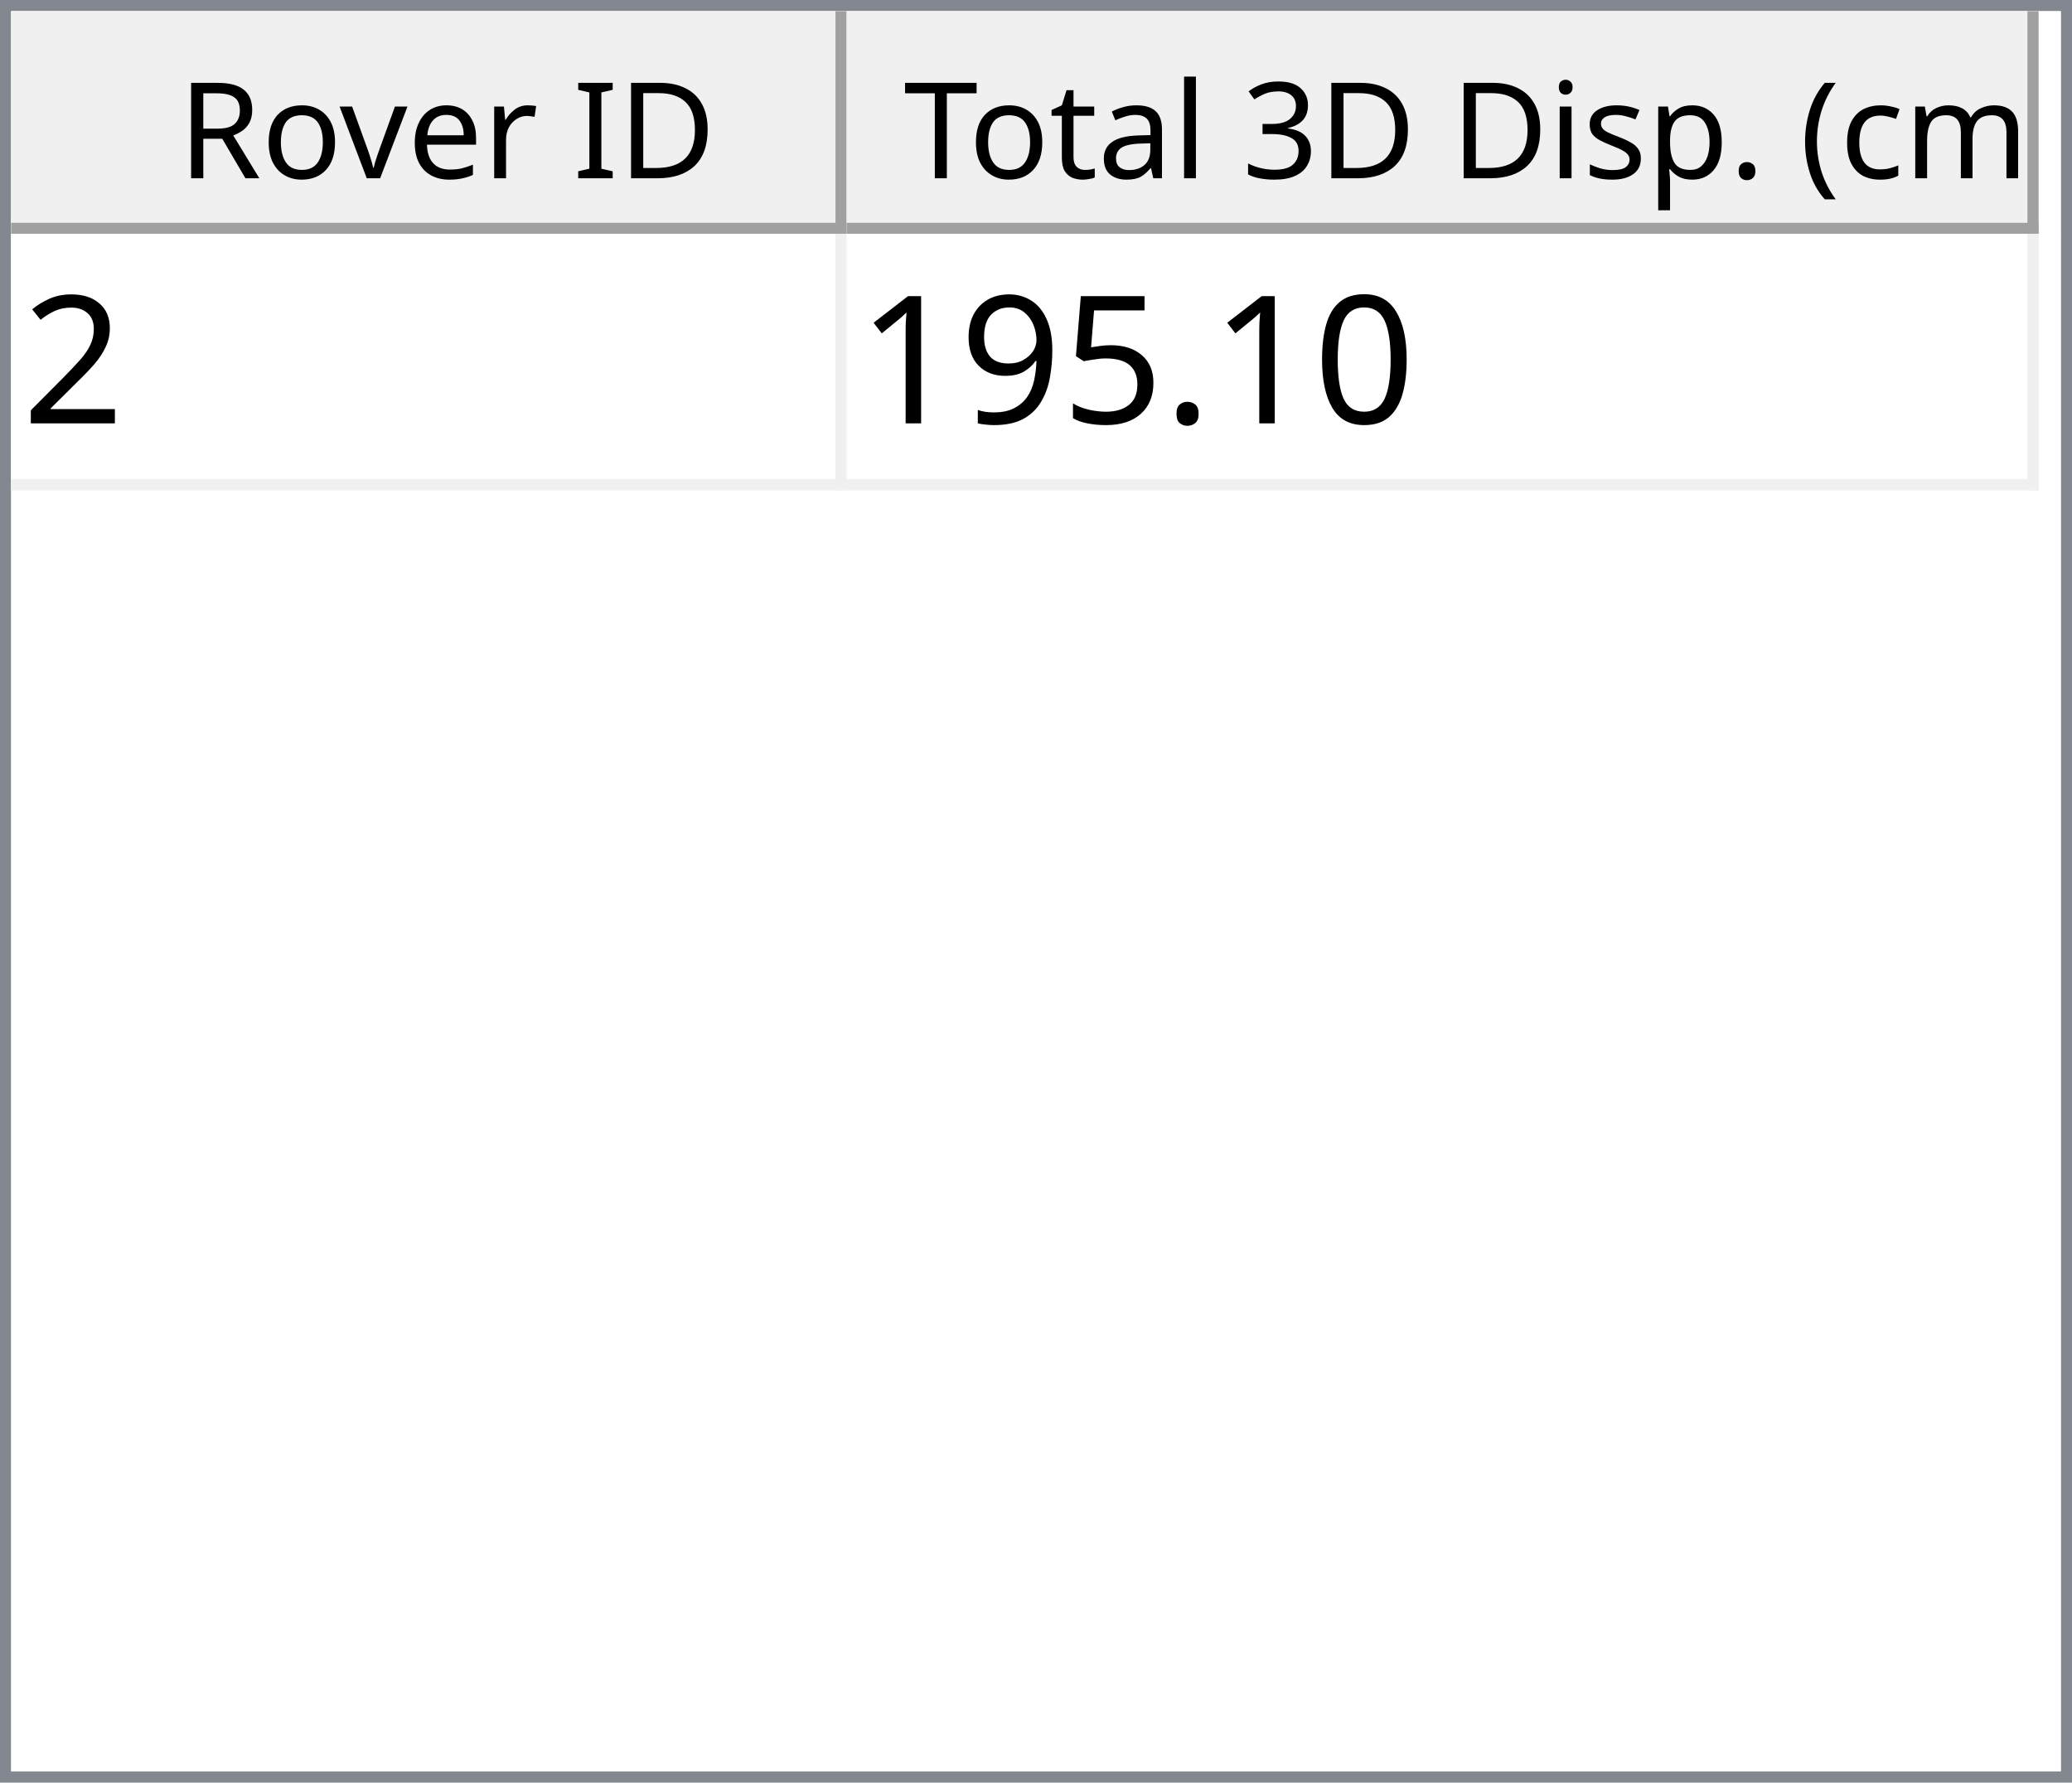
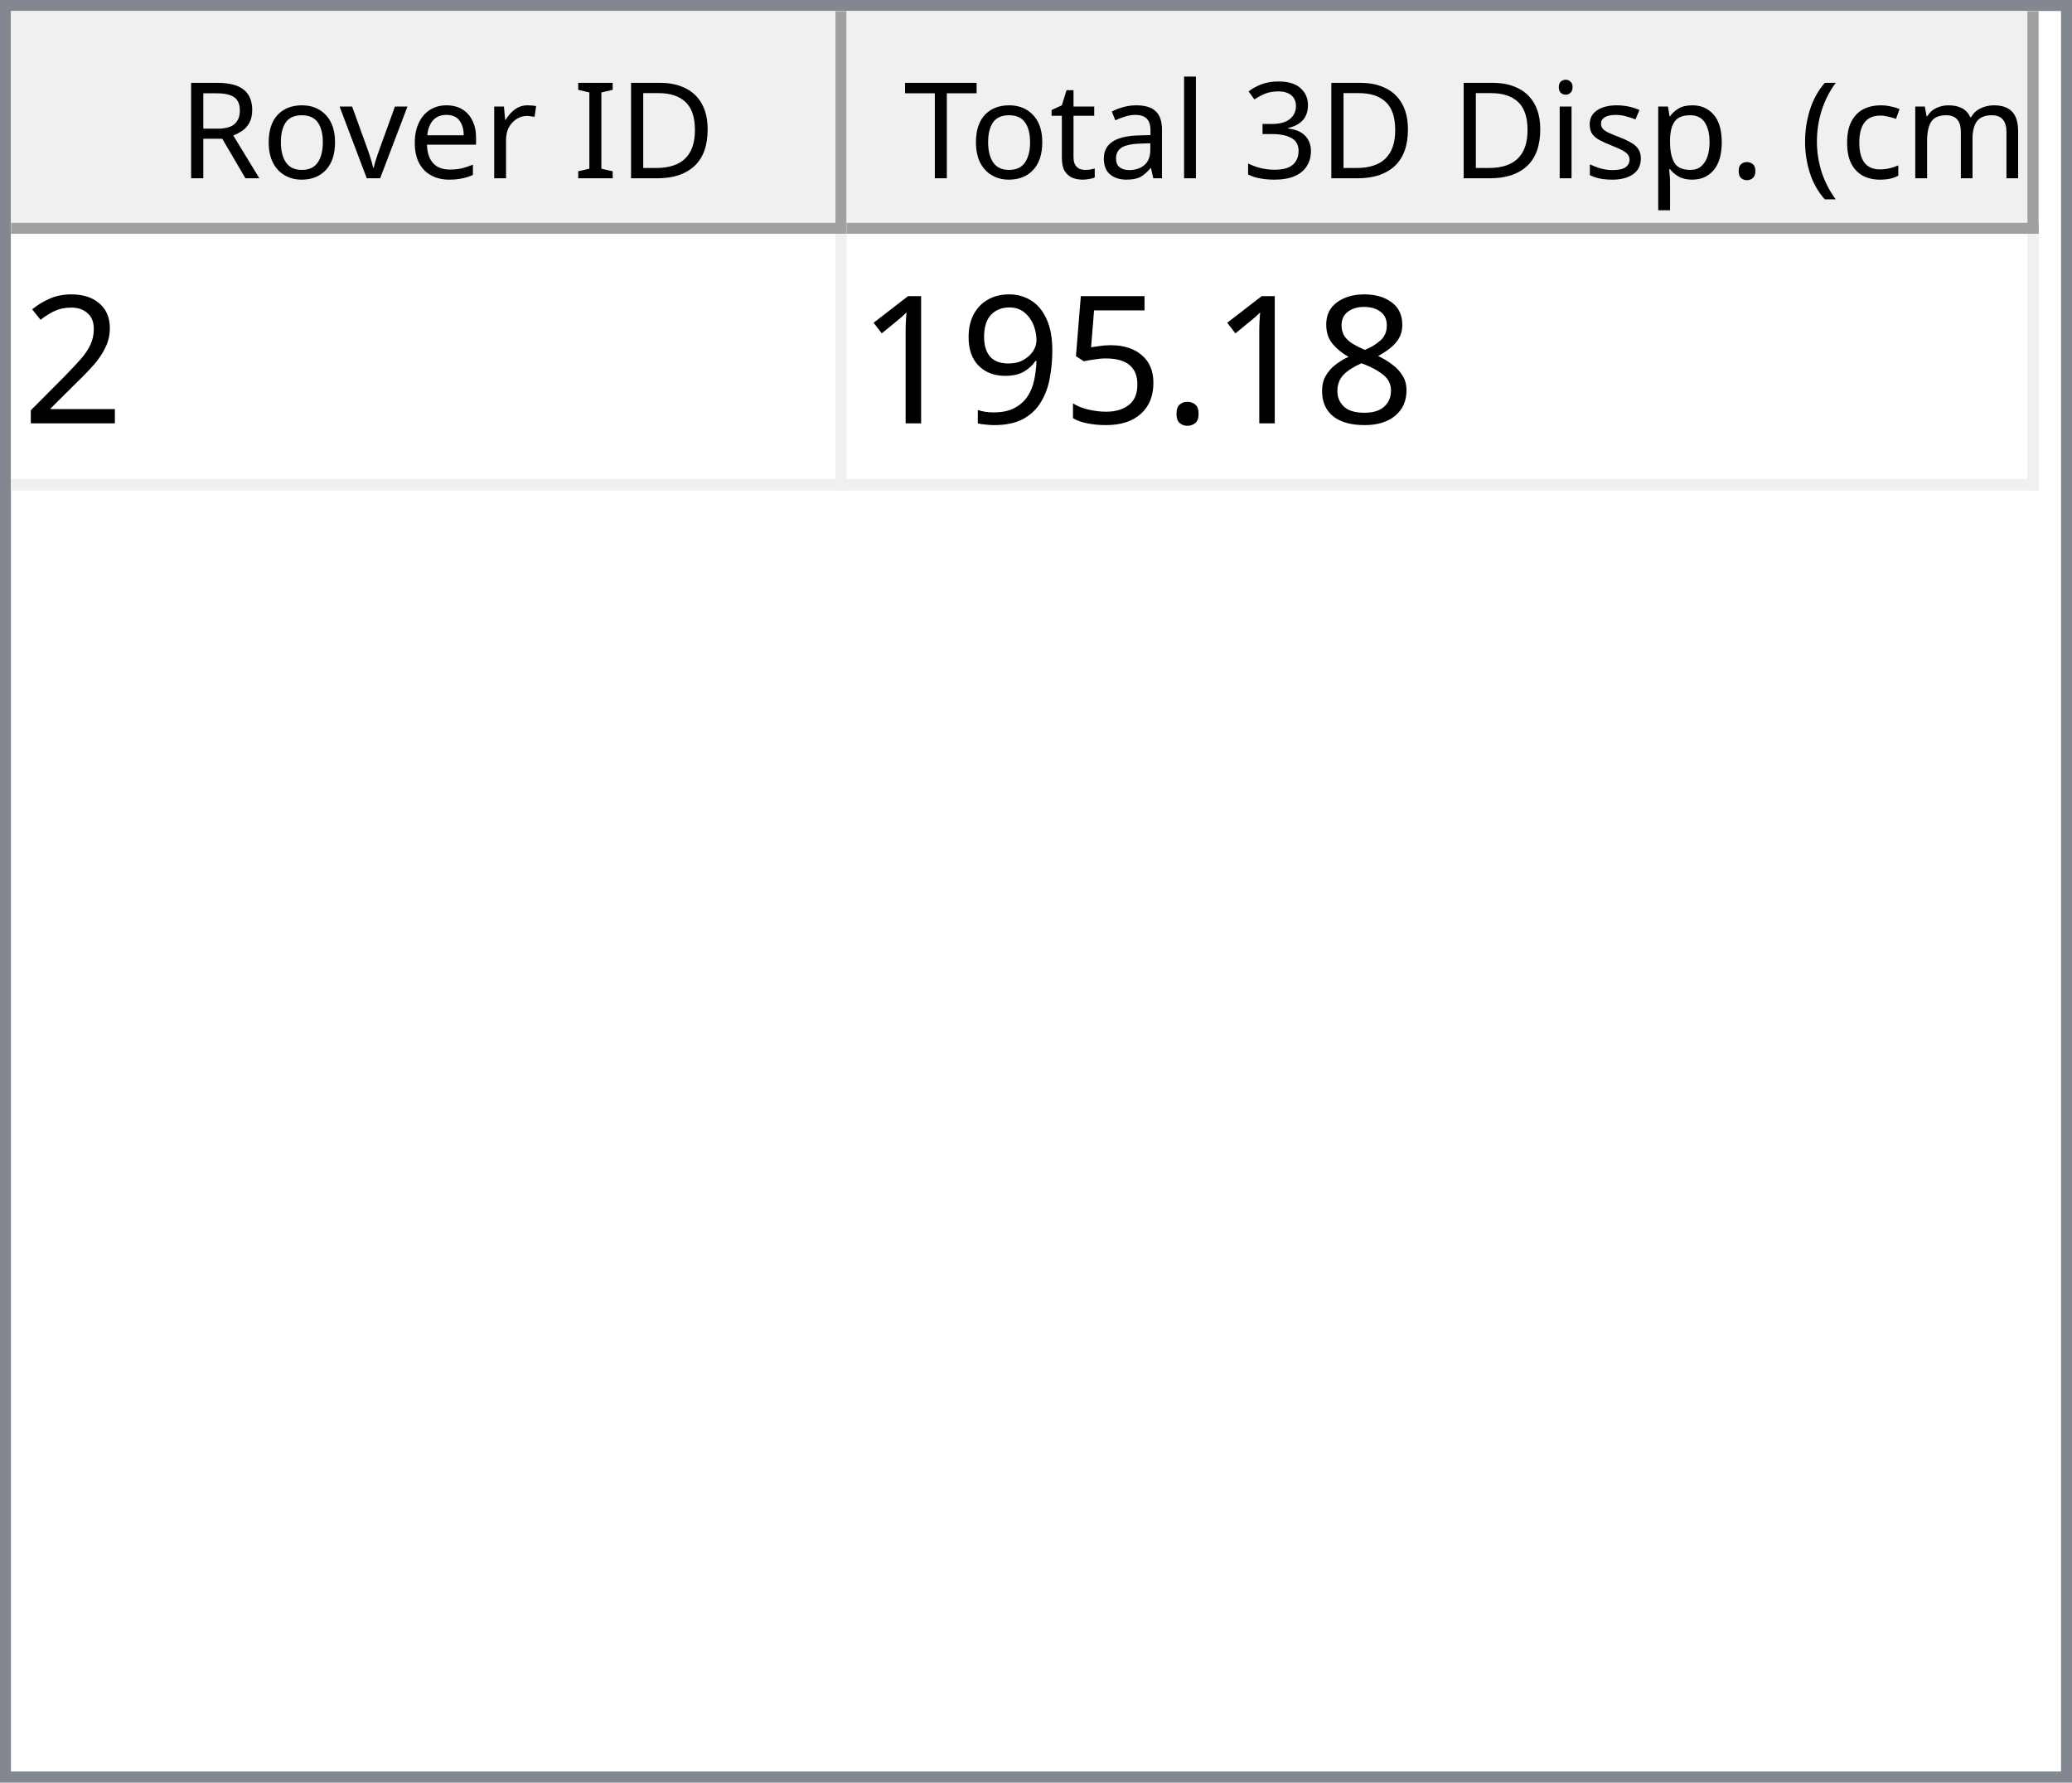
<svg xmlns="http://www.w3.org/2000/svg" style="fill-opacity:1; color-rendering:auto; color-interpolation:auto; text-rendering:auto; stroke:black; stroke-linecap:square; stroke-miterlimit:10; shape-rendering:auto; stroke-opacity:1; fill:black; stroke-dasharray:none; font-weight:normal; stroke-width:1; font-family:'Dialog'; font-style:normal; stroke-linejoin:miter; font-size:12px; stroke-dashoffset:0; image-rendering:auto;" width="186" height="160">
  <defs id="genericDefs" />
  <g>
    <defs id="defs1">
      <clipPath clipPathUnits="userSpaceOnUse" id="clipPath1">
        <path d="M0 0 L186 0 L186 160 L0 160 L0 0 Z" />
      </clipPath>
      <clipPath clipPathUnits="userSpaceOnUse" id="clipPath2">
        <path d="M0 0 L0 160 L186 160 L186 0 Z" />
      </clipPath>
      <clipPath clipPathUnits="userSpaceOnUse" id="clipPath3">
        <path d="M0 0 L0 20 L184 20 L184 0 Z" />
      </clipPath>
      <clipPath clipPathUnits="userSpaceOnUse" id="clipPath4">
        <path d="M0 0 L0 20 L75 20 L75 0 Z" />
      </clipPath>
      <clipPath clipPathUnits="userSpaceOnUse" id="clipPath5">
        <path d="M1 1 L1 19 L74 19 L74 1 Z" />
      </clipPath>
      <clipPath clipPathUnits="userSpaceOnUse" id="clipPath6">
        <path d="M0 0 L0 18 L73 18 L73 0 Z" />
      </clipPath>
      <clipPath clipPathUnits="userSpaceOnUse" id="clipPath7">
        <path d="M-0.5 -0.5 L-0.5 19.5 L74.5 19.5 L74.5 -0.5 Z" />
      </clipPath>
      <clipPath clipPathUnits="userSpaceOnUse" id="clipPath8">
        <path d="M0 0 L0 20 L107 20 L107 0 Z" />
      </clipPath>
      <clipPath clipPathUnits="userSpaceOnUse" id="clipPath9">
        <path d="M1 1 L1 19 L106 19 L106 1 Z" />
      </clipPath>
      <clipPath clipPathUnits="userSpaceOnUse" id="clipPath10">
        <path d="M0 0 L0 18 L105 18 L105 0 Z" />
      </clipPath>
      <clipPath clipPathUnits="userSpaceOnUse" id="clipPath11">
        <path d="M-0.5 -0.5 L-0.5 19.5 L106.5 19.5 L106.5 -0.5 Z" />
      </clipPath>
      <clipPath clipPathUnits="userSpaceOnUse" id="clipPath12">
        <path d="M0 0 L0 138 L184 138 L184 0 Z" />
      </clipPath>
      <clipPath clipPathUnits="userSpaceOnUse" id="clipPath13">
        <path d="M0 0 L0 23 L182 23 L182 0 Z" />
      </clipPath>
      <clipPath clipPathUnits="userSpaceOnUse" id="clipPath14">
        <path d="M-0.5 -0.5 L-0.5 22.5 L181.5 22.5 L181.5 -0.5 Z" />
      </clipPath>
      <clipPath clipPathUnits="userSpaceOnUse" id="clipPath15">
        <path d="M0 0 L0 22 L74 22 L74 0 Z" />
      </clipPath>
      <clipPath clipPathUnits="userSpaceOnUse" id="clipPath16">
        <path d="M0 0 L0 22 L106 22 L106 0 Z" />
      </clipPath>
      <font horiz-adv-x="64.551" id="font1">
        <font-face ascent="107.91" descent="25.098" units-per-em="100" style="font-style:normal; font-family:Segoe UI; font-weight:normal;" />
        <missing-glyph horiz-adv-x="64.551" d="M8.109 0 L8.109 68.266 L56.453 68.266 L56.453 0 L8.109 0 ZM15.328 7.234 L49.219 7.234 L49.219 61.031 L15.328 61.031 L15.328 7.234 Z" />
        <glyph unicode="D" horiz-adv-x="70.117" d="M9.188 0 L9.188 70.016 L28.516 70.016 Q65.531 70.016 65.531 35.891 Q65.531 19.672 55.25 9.836 Q44.969 0 27.734 0 L9.188 0 ZM17.391 62.594 L17.391 7.422 L27.828 7.422 Q41.609 7.422 49.273 14.797 Q56.938 22.172 56.938 35.688 Q56.938 62.594 28.328 62.594 L17.391 62.594 Z" />
        <glyph unicode="I" horiz-adv-x="26.611" d="M17.391 0 L9.188 0 L9.188 70.016 L17.391 70.016 L17.391 0 Z" />
        <glyph unicode=" " horiz-adv-x="27.393" d="" />
        <glyph unicode="r" horiz-adv-x="34.766" d="M34.188 41.891 Q32.078 43.5 28.125 43.5 Q23 43.5 19.555 38.672 Q16.109 33.844 16.109 25.484 L16.109 0 L8.109 0 L8.109 50 L16.109 50 L16.109 39.703 L16.312 39.703 Q18.016 44.969 21.531 47.922 Q25.047 50.875 29.391 50.875 Q32.516 50.875 34.188 50.203 L34.188 41.891 Z" />
        <glyph unicode="e" horiz-adv-x="52.295" d="M48.297 23 L12.984 23 Q13.188 14.656 17.484 10.109 Q21.781 5.562 29.297 5.562 Q37.75 5.562 44.828 11.141 L44.828 3.609 Q38.234 -1.172 27.391 -1.172 Q16.797 -1.172 10.742 5.641 Q4.688 12.453 4.688 24.812 Q4.688 36.469 11.305 43.82 Q17.922 51.172 27.734 51.172 Q37.547 51.172 42.922 44.828 Q48.297 38.484 48.297 27.203 L48.297 23 ZM40.094 29.781 Q40.047 36.719 36.75 40.578 Q33.453 44.438 27.594 44.438 Q21.922 44.438 17.969 40.383 Q14.016 36.328 13.094 29.781 L40.094 29.781 Z" />
        <glyph unicode="v" horiz-adv-x="47.9" d="M47.406 50 L27.484 0 L19.625 0 L0.688 50 L9.469 50 L22.172 13.672 Q23.578 9.672 23.922 6.688 L24.125 6.688 Q24.609 10.453 25.688 13.484 L38.969 50 L47.406 50 Z" />
        <glyph unicode="o" horiz-adv-x="58.594" d="M29 -1.172 Q17.922 -1.172 11.305 5.836 Q4.688 12.844 4.688 24.422 Q4.688 37.016 11.57 44.094 Q18.453 51.172 30.172 51.172 Q41.359 51.172 47.633 44.289 Q53.906 37.406 53.906 25.203 Q53.906 13.234 47.141 6.031 Q40.375 -1.172 29 -1.172 ZM29.594 44.438 Q21.875 44.438 17.383 39.188 Q12.891 33.938 12.891 24.703 Q12.891 15.828 17.43 10.695 Q21.969 5.562 29.594 5.562 Q37.359 5.562 41.531 10.594 Q45.703 15.625 45.703 24.906 Q45.703 34.281 41.531 39.359 Q37.359 44.438 29.594 44.438 Z" />
        <glyph unicode="R" horiz-adv-x="59.814" d="M59.375 0 L49.609 0 L37.891 19.625 Q36.281 22.359 34.766 24.289 Q33.25 26.219 31.664 27.438 Q30.078 28.656 28.25 29.219 Q26.422 29.781 24.125 29.781 L17.391 29.781 L17.391 0 L9.188 0 L9.188 70.016 L30.078 70.016 Q34.672 70.016 38.555 68.867 Q42.438 67.719 45.289 65.375 Q48.141 63.031 49.758 59.547 Q51.375 56.062 51.375 51.375 Q51.375 47.703 50.273 44.656 Q49.172 41.609 47.148 39.211 Q45.125 36.812 42.266 35.133 Q39.406 33.453 35.844 32.516 L35.844 32.328 Q37.594 31.547 38.891 30.547 Q40.188 29.547 41.359 28.18 Q42.531 26.812 43.68 25.078 Q44.828 23.344 46.234 21.047 L59.375 0 ZM17.391 62.594 L17.391 37.203 L28.516 37.203 Q31.594 37.203 34.203 38.133 Q36.812 39.062 38.719 40.797 Q40.625 42.531 41.703 45.047 Q42.781 47.562 42.781 50.688 Q42.781 56.297 39.141 59.445 Q35.5 62.594 28.609 62.594 L17.391 62.594 Z" />
        <glyph unicode=")" horiz-adv-x="30.176" d="M8.297 -15.922 L1.172 -15.922 Q16.406 2.344 16.406 26.812 Q16.406 51.469 1.078 70.016 L8.297 70.016 Q23.531 52.156 23.531 26.703 Q23.531 1.375 8.297 -15.922 Z" />
        <glyph unicode="m" horiz-adv-x="86.133" d="M79.109 0 L71.094 0 L71.094 28.719 Q71.094 37.016 68.531 40.727 Q65.969 44.438 59.906 44.438 Q54.781 44.438 51.195 39.75 Q47.609 35.062 47.609 28.516 L47.609 0 L39.594 0 L39.594 29.688 Q39.594 44.438 28.219 44.438 Q22.953 44.438 19.531 40.016 Q16.109 35.594 16.109 28.516 L16.109 0 L8.109 0 L8.109 50 L16.109 50 L16.109 42.094 L16.312 42.094 Q21.625 51.172 31.844 51.172 Q36.969 51.172 40.773 48.312 Q44.578 45.453 46 40.828 Q51.562 51.172 62.594 51.172 Q79.109 51.172 79.109 30.812 L79.109 0 Z" />
        <glyph unicode="c" horiz-adv-x="46.191" d="M42.188 2.297 Q36.422 -1.172 28.516 -1.172 Q17.828 -1.172 11.258 5.789 Q4.688 12.75 4.688 23.828 Q4.688 36.188 11.766 43.68 Q18.844 51.172 30.672 51.172 Q37.25 51.172 42.281 48.734 L42.281 40.531 Q36.719 44.438 30.375 44.438 Q22.703 44.438 17.797 38.945 Q12.891 33.453 12.891 24.516 Q12.891 15.719 17.508 10.641 Q22.125 5.562 29.891 5.562 Q36.422 5.562 42.188 9.906 L42.188 2.297 Z" />
        <glyph unicode="(" horiz-adv-x="30.176" d="M29.109 -15.922 L21.969 -15.922 Q6.844 1.375 6.844 26.703 Q6.844 52.156 21.969 70.016 L29.203 70.016 Q13.875 51.469 13.875 26.812 Q13.875 2.344 29.109 -15.922 Z" />
        <glyph unicode="." horiz-adv-x="21.68" d="M10.891 -1.078 Q8.641 -1.078 7.055 0.539 Q5.469 2.156 5.469 4.391 Q5.469 6.641 7.055 8.273 Q8.641 9.906 10.891 9.906 Q13.188 9.906 14.797 8.273 Q16.406 6.641 16.406 4.391 Q16.406 2.156 14.797 0.539 Q13.188 -1.078 10.891 -1.078 Z" />
        <glyph unicode="p" horiz-adv-x="58.789" d="M16.312 7.234 L16.109 7.234 L16.109 -23 L8.109 -23 L8.109 50 L16.109 50 L16.109 41.219 L16.312 41.219 Q22.219 51.172 33.594 51.172 Q43.266 51.172 48.688 44.461 Q54.109 37.75 54.109 26.469 Q54.109 13.922 48 6.375 Q41.891 -1.172 31.297 -1.172 Q21.578 -1.172 16.312 7.234 ZM16.109 27.391 L16.109 20.406 Q16.109 14.203 20.141 9.883 Q24.172 5.562 30.375 5.562 Q37.641 5.562 41.773 11.133 Q45.906 16.703 45.906 26.609 Q45.906 34.969 42.047 39.703 Q38.188 44.438 31.594 44.438 Q24.609 44.438 20.359 39.578 Q16.109 34.719 16.109 27.391 Z" />
        <glyph unicode="s" horiz-adv-x="42.432" d="M5.078 1.812 L5.078 10.406 Q11.625 5.562 19.484 5.562 Q30.031 5.562 30.031 12.594 Q30.031 14.594 29.125 15.992 Q28.219 17.391 26.68 18.461 Q25.141 19.531 23.07 20.383 Q21 21.234 18.609 22.172 Q15.281 23.484 12.766 24.828 Q10.25 26.172 8.57 27.859 Q6.891 29.547 6.031 31.695 Q5.172 33.844 5.172 36.719 Q5.172 40.234 6.789 42.945 Q8.406 45.656 11.086 47.484 Q13.766 49.312 17.211 50.242 Q20.656 51.172 24.312 51.172 Q30.812 51.172 35.938 48.922 L35.938 40.828 Q30.422 44.438 23.25 44.438 Q21 44.438 19.195 43.922 Q17.391 43.406 16.094 42.477 Q14.797 41.547 14.086 40.258 Q13.375 38.969 13.375 37.406 Q13.375 35.453 14.086 34.133 Q14.797 32.812 16.164 31.789 Q17.531 30.766 19.484 29.938 Q21.438 29.109 23.922 28.125 Q27.25 26.859 29.883 25.516 Q32.516 24.172 34.375 22.484 Q36.234 20.797 37.234 18.602 Q38.234 16.406 38.234 13.375 Q38.234 9.672 36.602 6.938 Q34.969 4.203 32.234 2.398 Q29.5 0.594 25.93 -0.289 Q22.359 -1.172 18.453 -1.172 Q10.75 -1.172 5.078 1.812 Z" />
        <glyph unicode="i" horiz-adv-x="24.219" d="M12.203 62.703 Q10.062 62.703 8.547 64.164 Q7.031 65.625 7.031 67.875 Q7.031 70.125 8.547 71.609 Q10.062 73.094 12.203 73.094 Q14.406 73.094 15.945 71.609 Q17.484 70.125 17.484 67.875 Q17.484 65.719 15.945 64.211 Q14.406 62.703 12.203 62.703 ZM16.109 0 L8.109 0 L8.109 50 L16.109 50 L16.109 0 Z" />
        <glyph unicode="3" horiz-adv-x="53.906" d="M46.531 19.828 Q46.531 15.094 44.75 11.211 Q42.969 7.328 39.719 4.57 Q36.469 1.812 31.93 0.297 Q27.391 -1.219 21.922 -1.219 Q11.922 -1.219 6 2.594 L6 11.188 Q13.094 5.609 22.219 5.609 Q25.875 5.609 28.828 6.539 Q31.781 7.469 33.906 9.227 Q36.031 10.984 37.18 13.477 Q38.328 15.969 38.328 19.094 Q38.328 32.812 18.797 32.812 L12.984 32.812 L12.984 39.594 L18.5 39.594 Q35.797 39.594 35.797 52.484 Q35.797 64.406 22.609 64.406 Q15.188 64.406 8.688 59.422 L8.688 67.188 Q15.375 71.188 24.609 71.188 Q29 71.188 32.57 69.969 Q36.141 68.75 38.68 66.555 Q41.219 64.359 42.609 61.281 Q44 58.203 44 54.5 Q44 40.672 30.031 36.719 L30.031 36.531 Q33.594 36.141 36.625 34.797 Q39.656 33.453 41.852 31.305 Q44.047 29.156 45.289 26.25 Q46.531 23.344 46.531 19.828 Z" />
        <glyph unicode="l" horiz-adv-x="24.219" d="M16.109 0 L8.109 0 L8.109 74.031 L16.109 74.031 L16.109 0 Z" />
        <glyph unicode="a" horiz-adv-x="50.879" d="M43.891 0 L35.891 0 L35.891 7.812 L35.688 7.812 Q30.469 -1.172 20.312 -1.172 Q12.844 -1.172 8.617 2.781 Q4.391 6.734 4.391 13.281 Q4.391 27.297 20.906 29.594 L35.891 31.688 Q35.891 44.438 25.594 44.438 Q16.547 44.438 9.281 38.281 L9.281 46.484 Q16.656 51.172 26.266 51.172 Q43.891 51.172 43.891 32.516 L43.891 0 ZM35.891 25.297 L23.828 23.641 Q18.266 22.859 15.43 20.875 Q12.594 18.891 12.594 13.875 Q12.594 10.203 15.211 7.883 Q17.828 5.562 22.172 5.562 Q28.125 5.562 32.008 9.742 Q35.891 13.922 35.891 20.312 L35.891 25.297 Z" />
        <glyph unicode="t" horiz-adv-x="33.887" d="M31.297 0.484 Q28.469 -1.078 23.828 -1.078 Q10.688 -1.078 10.688 13.578 L10.688 43.172 L2.094 43.172 L2.094 50 L10.688 50 L10.688 62.203 L18.703 64.797 L18.703 50 L31.297 50 L31.297 43.172 L18.703 43.172 L18.703 14.984 Q18.703 9.969 20.414 7.82 Q22.125 5.672 26.078 5.672 Q29.109 5.672 31.297 7.328 L31.297 0.484 Z" />
        <glyph unicode="T" horiz-adv-x="52.393" d="M50.594 62.594 L30.375 62.594 L30.375 0 L22.172 0 L22.172 62.594 L2 62.594 L2 70.016 L50.594 70.016 L50.594 62.594 Z" />
      </font>
      <font horiz-adv-x="75.0" id="font2">
        <font-face ascent="100.537" descent="21.973" units-per-em="100" style="font-style:normal; font-family:sans-serif; font-weight:normal;" />
        <missing-glyph horiz-adv-x="75.0" d="M12.5 0 L12.5 62.5 L62.5 62.5 L62.5 0 L12.5 0 ZM14.062 1.562 L60.938 1.562 L60.938 60.938 L14.062 60.938 L14.062 1.562 Z" />
        <glyph unicode="2" horiz-adv-x="55.615" d="M50.344 8.453 L50.344 0 L3.031 0 Q2.938 3.172 4.047 6.109 Q5.859 10.938 9.836 15.625 Q13.812 20.312 21.344 26.469 Q33.016 36.031 37.117 41.625 Q41.219 47.219 41.219 52.203 Q41.219 57.422 37.477 61.008 Q33.734 64.594 27.734 64.594 Q21.391 64.594 17.578 60.789 Q13.766 56.984 13.719 50.25 L4.688 51.172 Q5.609 61.281 11.664 66.578 Q17.719 71.875 27.938 71.875 Q38.234 71.875 44.242 66.164 Q50.25 60.453 50.25 52 Q50.25 47.703 48.492 43.555 Q46.734 39.406 42.656 34.812 Q38.578 30.219 29.109 22.219 Q21.188 15.578 18.945 13.211 Q16.703 10.844 15.234 8.453 L50.344 8.453 Z" />
-         <glyph unicode="0" horiz-adv-x="55.615" d="M4.156 35.297 Q4.156 48 6.766 55.742 Q9.375 63.484 14.523 67.68 Q19.672 71.875 27.484 71.875 Q33.25 71.875 37.594 69.555 Q41.938 67.234 44.773 62.867 Q47.609 58.5 49.219 52.227 Q50.828 45.953 50.828 35.297 Q50.828 22.703 48.242 14.969 Q45.656 7.234 40.508 3.008 Q35.359 -1.219 27.484 -1.219 Q17.141 -1.219 11.234 6.203 Q4.156 15.141 4.156 35.297 ZM13.188 35.297 Q13.188 17.672 17.312 11.836 Q21.438 6 27.484 6 Q33.547 6 37.672 11.859 Q41.797 17.719 41.797 35.297 Q41.797 52.984 37.672 58.789 Q33.547 64.594 27.391 64.594 Q21.344 64.594 17.719 59.469 Q13.188 52.938 13.188 35.297 Z" />
+         <glyph unicode="8" horiz-adv-x="55.615" d="M17.672 38.812 Q12.203 40.828 9.57 44.539 Q6.938 48.25 6.938 53.422 Q6.938 61.234 12.555 66.555 Q18.172 71.875 27.484 71.875 Q36.859 71.875 42.578 66.43 Q48.297 60.984 48.297 53.172 Q48.297 48.188 45.68 44.508 Q43.062 40.828 37.75 38.812 Q44.344 36.672 47.781 31.883 Q51.219 27.094 51.219 20.453 Q51.219 11.281 44.727 5.031 Q38.234 -1.219 27.641 -1.219 Q17.047 -1.219 10.547 5.055 Q4.047 11.328 4.047 20.703 Q4.047 27.688 7.594 32.398 Q11.141 37.109 17.672 38.812 ZM15.922 53.719 Q15.922 48.641 19.195 45.414 Q22.469 42.188 27.688 42.188 Q32.766 42.188 36.016 45.383 Q39.266 48.578 39.266 53.219 Q39.266 58.062 35.914 61.359 Q32.562 64.656 27.594 64.656 Q22.562 64.656 19.242 61.43 Q15.922 58.203 15.922 53.719 ZM13.094 20.656 Q13.094 16.891 14.875 13.375 Q16.656 9.859 20.172 7.93 Q23.688 6 27.734 6 Q34.031 6 38.133 10.055 Q42.234 14.109 42.234 20.359 Q42.234 26.703 38.016 30.859 Q33.797 35.016 27.438 35.016 Q21.234 35.016 17.164 30.914 Q13.094 26.812 13.094 20.656 Z" />
        <glyph unicode="." horiz-adv-x="27.783" d="M9.078 0 L9.078 10.016 L19.094 10.016 L19.094 0 L9.078 0 Z" />
        <glyph unicode="5" horiz-adv-x="55.615" d="M4.156 18.75 L13.375 19.531 Q14.406 12.797 18.141 9.398 Q21.875 6 27.156 6 Q33.5 6 37.891 10.789 Q42.281 15.578 42.281 23.484 Q42.281 31 38.062 35.352 Q33.844 39.703 27 39.703 Q22.75 39.703 19.336 37.773 Q15.922 35.844 13.969 32.766 L5.719 33.844 L12.641 70.609 L48.25 70.609 L48.25 62.203 L19.672 62.203 L15.828 42.969 Q22.266 47.469 29.344 47.469 Q38.719 47.469 45.164 40.969 Q51.609 34.469 51.609 24.266 Q51.609 14.547 45.953 7.469 Q39.062 -1.219 27.156 -1.219 Q17.391 -1.219 11.211 4.25 Q5.031 9.719 4.156 18.75 Z" />
        <glyph unicode="9" horiz-adv-x="55.615" d="M5.469 16.547 L13.922 17.328 Q14.984 11.375 18.016 8.688 Q21.047 6 25.781 6 Q29.828 6 32.883 7.859 Q35.938 9.719 37.891 12.82 Q39.844 15.922 41.164 21.195 Q42.484 26.469 42.484 31.938 Q42.484 32.516 42.438 33.688 Q39.797 29.5 35.234 26.883 Q30.672 24.266 25.344 24.266 Q16.453 24.266 10.305 30.711 Q4.156 37.156 4.156 47.703 Q4.156 58.594 10.578 65.234 Q17 71.875 26.656 71.875 Q33.641 71.875 39.43 68.117 Q45.219 64.359 48.219 57.398 Q51.219 50.438 51.219 37.25 Q51.219 23.531 48.242 15.406 Q45.266 7.281 39.383 3.031 Q33.5 -1.219 25.594 -1.219 Q17.188 -1.219 11.867 3.445 Q6.547 8.109 5.469 16.547 ZM41.453 48.141 Q41.453 55.719 37.43 60.156 Q33.406 64.594 27.734 64.594 Q21.875 64.594 17.531 59.812 Q13.188 55.031 13.188 47.406 Q13.188 40.578 17.312 36.305 Q21.438 32.031 27.484 32.031 Q33.594 32.031 37.523 36.305 Q41.453 40.578 41.453 48.141 Z" />
        <glyph unicode="1" horiz-adv-x="55.615" d="M37.25 0 L28.469 0 L28.469 56 Q25.297 52.984 20.141 49.953 Q14.984 46.922 10.891 45.406 L10.891 53.906 Q18.266 57.375 23.781 62.305 Q29.297 67.234 31.594 71.875 L37.25 71.875 L37.25 0 Z" />
      </font>
    </defs>
    <g style="fill:white; stroke:white;">
      <rect x="0" y="0" width="186" style="clip-path:url(#clipPath1); stroke:none;" height="160" />
    </g>
    <g style="fill:white; text-rendering:optimizeSpeed; color-rendering:optimizeSpeed; image-rendering:optimizeSpeed; shape-rendering:crispEdges; stroke:white; color-interpolation:sRGB;">
      <rect x="0" width="186" height="160" y="0" style="stroke:none;" />
      <path style="stroke:none;" d="M0 160 L186 160 L186 0 L0 0 Z" />
    </g>
    <g style="fill:rgb(240,240,240); font-family:'Segoe UI'; stroke:rgb(240,240,240);">
      <rect x="0" y="0" width="186" style="clip-path:url(#clipPath2); stroke:none;" height="160" />
    </g>
    <g style="fill:rgb(130,135,144); font-family:'Segoe UI'; stroke:rgb(130,135,144);">
      <path d="M0 0 L186 0 L186 160 L0 160 L0 0 ZM1 1 L185 1 L185 159 L1 159 L1 1 Z" style="fill-rule:evenodd; clip-path:url(#clipPath2); stroke:none;" />
    </g>
    <g style="fill:white; font-family:'Segoe UI'; stroke:white;" transform="translate(1,1)">
      <rect x="0" y="0" width="184" style="clip-path:url(#clipPath3); stroke:none;" height="20" />
    </g>
    <g style="fill:rgb(240,240,240); font-family:'Segoe UI'; stroke:rgb(240,240,240);" transform="translate(1,1)">
      <rect x="0" y="0" width="75" style="clip-path:url(#clipPath4); stroke:none;" height="20" />
    </g>
    <g style="font-family:'Segoe UI';" transform="translate(2,2)">
      <text x="14" xml:space="preserve" y="14" style="clip-path:url(#clipPath6); stroke:none;">Rover ID</text>
    </g>
    <g style="fill:rgb(160,160,160); font-family:'Segoe UI'; stroke:rgb(160,160,160); stroke-linejoin:bevel;" transform="translate(1.5,1.5)">
      <line x1="74" x2="74" y1="0" style="fill:none; clip-path:url(#clipPath7);" y2="19" />
    </g>
    <g style="fill:rgb(160,160,160); font-family:'Segoe UI'; stroke:rgb(160,160,160); stroke-linejoin:bevel;" transform="matrix(1,0,0,1,1,1) translate(0.5,0.5)">
      <line x1="0" x2="74" y1="19" style="fill:none; clip-path:url(#clipPath7);" y2="19" />
    </g>
    <g style="fill:rgb(240,240,240); font-family:'Segoe UI'; stroke:rgb(240,240,240);" transform="translate(76,1)">
      <rect x="0" y="0" width="107" style="clip-path:url(#clipPath8); stroke:none;" height="20" />
    </g>
    <g style="font-family:'Segoe UI';" transform="translate(77,2)">
      <text x="1" xml:space="preserve" y="14" style="clip-path:url(#clipPath10); stroke:none;"> Total 3D Disp. (cm)</text>
    </g>
    <g style="fill:rgb(160,160,160); font-family:'Segoe UI'; stroke:rgb(160,160,160); stroke-linejoin:bevel;" transform="translate(76.5,1.5)">
      <line x1="106" x2="106" y1="0" style="fill:none; clip-path:url(#clipPath11);" y2="19" />
    </g>
    <g style="fill:rgb(160,160,160); font-family:'Segoe UI'; stroke:rgb(160,160,160); stroke-linejoin:bevel;" transform="matrix(1,0,0,1,76,1) translate(0.5,0.5)">
      <line x1="0" x2="106" y1="19" style="fill:none; clip-path:url(#clipPath11);" y2="19" />
    </g>
    <g style="fill:white; font-family:'Segoe UI'; stroke:white;" transform="translate(1,21)">
      <rect x="0" y="0" width="184" style="clip-path:url(#clipPath12); stroke:none;" height="138" />
    </g>
    <g style="fill:rgb(240,240,240); font-size:16px; font-family:sans-serif; stroke:rgb(240,240,240);" transform="translate(1,21)">
      <rect x="0" y="0" width="182" style="clip-path:url(#clipPath13); stroke:none;" height="23" />
      <line transform="translate(0.5,0.5)" x1="0" x2="181" y1="22" style="clip-path:url(#clipPath14); fill:none; stroke-linejoin:bevel;" y2="22" />
    </g>
    <g transform="matrix(1,0,0,1,1,21) translate(0.5,0.5)" style="fill:rgb(240,240,240); font-size:16px; font-family:sans-serif; stroke:rgb(240,240,240); stroke-linejoin:bevel;">
      <line x1="74" x2="74" y1="0" style="fill:none; clip-path:url(#clipPath14);" y2="22" />
    </g>
    <g transform="matrix(1,0,0,1,1,21) translate(0.5,0.5)" style="fill:rgb(240,240,240); font-size:16px; font-family:sans-serif; stroke:rgb(240,240,240); stroke-linejoin:bevel;">
      <line x1="181" x2="181" y1="0" style="fill:none; clip-path:url(#clipPath14);" y2="22" />
    </g>
    <g style="fill:white; font-size:16px; font-family:sans-serif; stroke:white;" transform="matrix(1,0,0,1,1,21)">
      <rect x="0" y="0" width="74" style="clip-path:url(#clipPath15); stroke:none;" height="22" />
      <text x="1" y="17" style="fill:black; clip-path:url(#clipPath15); stroke:none;" xml:space="preserve">2</text>
    </g>
    <g style="fill:white; font-size:16px; font-family:sans-serif; stroke:white;" transform="matrix(1,0,0,1,1,21) translate(75,0)">
      <rect x="0" y="0" width="106" style="clip-path:url(#clipPath16); stroke:none;" height="22" />
-       <text x="1" y="17" style="fill:black; clip-path:url(#clipPath16); stroke:none;" xml:space="preserve">195.10</text>
+       <text x="1" y="17" style="fill:black; clip-path:url(#clipPath16); stroke:none;" xml:space="preserve">195.18</text>
    </g>
  </g>
</svg>
